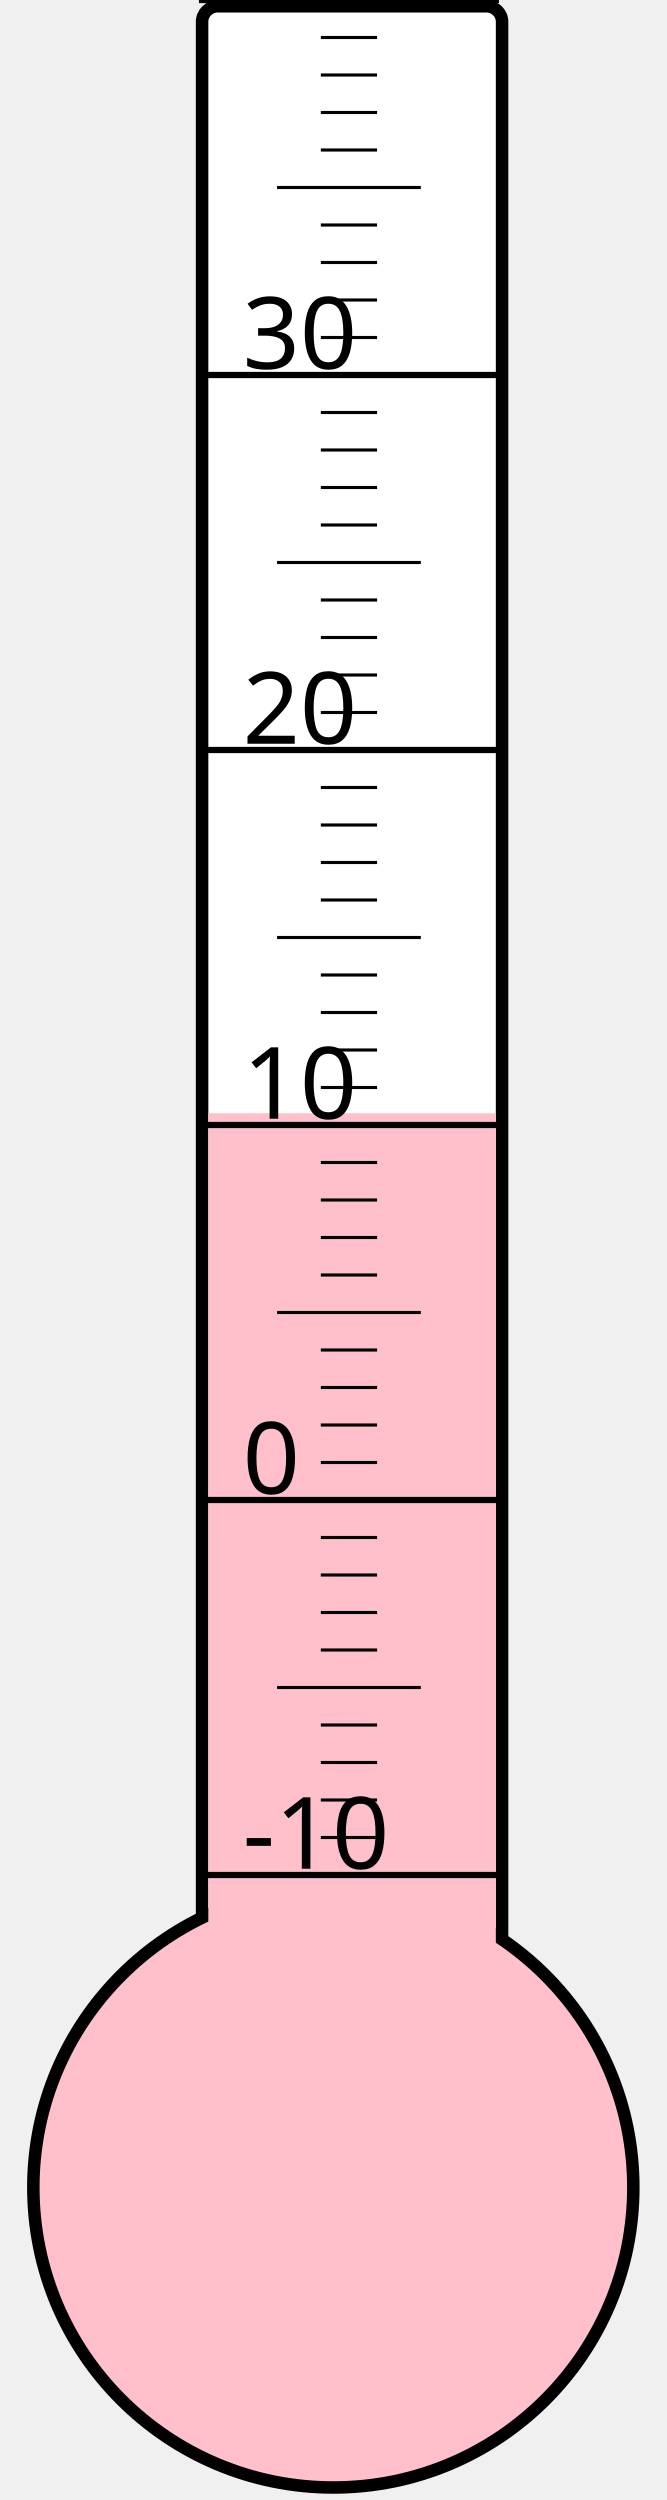
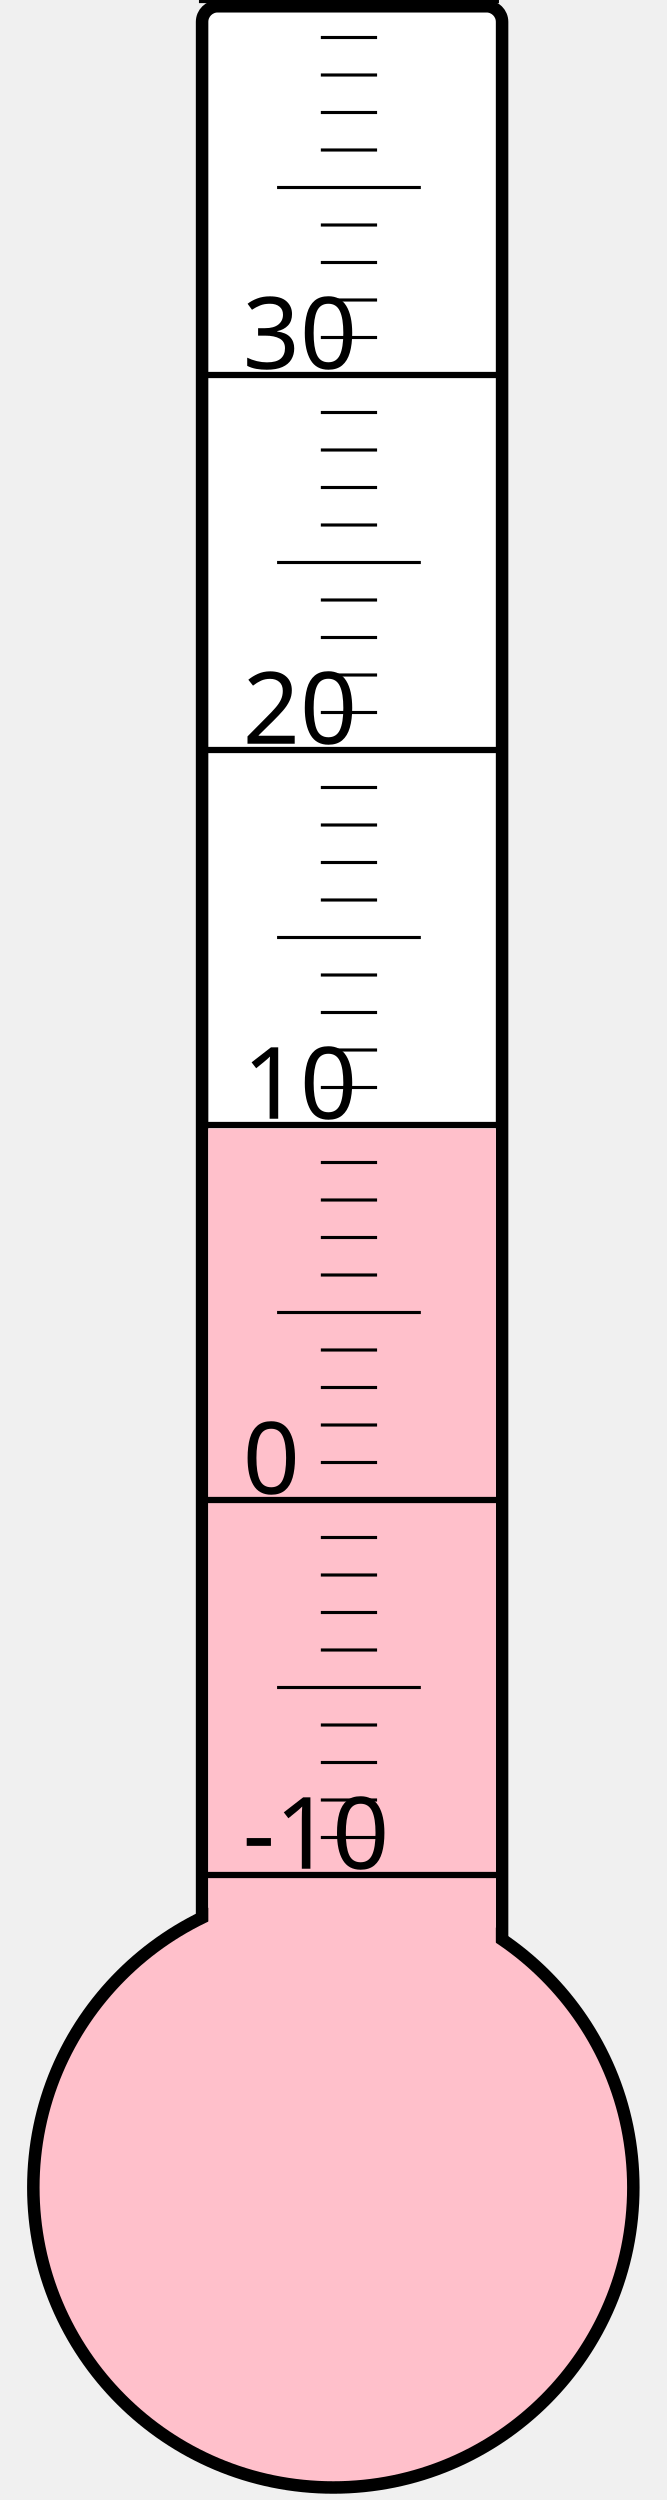
<svg xmlns="http://www.w3.org/2000/svg" width="40px" height="150px" viewBox="0 0 200 800">
  <rect width="200" height="800" x="0" y="0" style="fill: #ffffeb; fill-opacity: 0;" />
  <rect width="96" height="680" x="58" y="2" rx="5" ry="5" style="fill: white; fill-opacity: 1; stroke: black; stroke-width: 4;" />
  <circle cx="100" cy="700" r="96" style="fill: pink; stroke: black; stroke-width: 4;" />
-   <rect width="92" height="343.75" x="60" y="356.25" style="fill: pink; fill-opacity: 1; stroke-width: 0;" />
+   <rect width="92" height="338.875" x="60" y="361.125" style="fill: pink; fill-opacity: 1; stroke-width: 0;" />
  <text x="71" y="598" style="font-family: sans-serif; font-size: 24pt;">-10</text>
  <text x="71" y="478" style="font-family: sans-serif; font-size: 24pt;">0</text>
  <text x="71" y="358" style="font-family: sans-serif; font-size: 24pt;">10</text>
  <text x="71" y="238" style="font-family: sans-serif; font-size: 24pt;">20</text>
  <text x="71" y="118" style="font-family: sans-serif; font-size: 24pt;">30</text>
  <g style="stroke: black;">
    <line x1="57" y1="600" x2="153" y2="600" style="stroke-width: 2;" />
    <line x1="96" y1="588" x2="114" y2="588" style="stroke-width: 1;" />
    <line x1="96" y1="576" x2="114" y2="576" style="stroke-width: 1;" />
    <line x1="96" y1="564" x2="114" y2="564" style="stroke-width: 1;" />
    <line x1="96" y1="552" x2="114" y2="552" style="stroke-width: 1;" />
    <line x1="82" y1="540" x2="128" y2="540" style="stroke-width: 1;" />
    <line x1="96" y1="528" x2="114" y2="528" style="stroke-width: 1;" />
    <line x1="96" y1="516" x2="114" y2="516" style="stroke-width: 1;" />
    <line x1="96" y1="504" x2="114" y2="504" style="stroke-width: 1;" />
    <line x1="96" y1="492" x2="114" y2="492" style="stroke-width: 1;" />
    <line x1="57" y1="480" x2="153" y2="480" style="stroke-width: 2;" />
    <line x1="96" y1="468" x2="114" y2="468" style="stroke-width: 1;" />
    <line x1="96" y1="456" x2="114" y2="456" style="stroke-width: 1;" />
    <line x1="96" y1="444" x2="114" y2="444" style="stroke-width: 1;" />
    <line x1="96" y1="432" x2="114" y2="432" style="stroke-width: 1;" />
    <line x1="82" y1="420" x2="128" y2="420" style="stroke-width: 1;" />
    <line x1="96" y1="408" x2="114" y2="408" style="stroke-width: 1;" />
    <line x1="96" y1="396" x2="114" y2="396" style="stroke-width: 1;" />
    <line x1="96" y1="384" x2="114" y2="384" style="stroke-width: 1;" />
    <line x1="96" y1="372" x2="114" y2="372" style="stroke-width: 1;" />
    <line x1="57" y1="360" x2="153" y2="360" style="stroke-width: 2;" />
    <line x1="96" y1="348" x2="114" y2="348" style="stroke-width: 1;" />
    <line x1="96" y1="336" x2="114" y2="336" style="stroke-width: 1;" />
    <line x1="96" y1="324" x2="114" y2="324" style="stroke-width: 1;" />
    <line x1="96" y1="312" x2="114" y2="312" style="stroke-width: 1;" />
    <line x1="82" y1="300" x2="128" y2="300" style="stroke-width: 1;" />
    <line x1="96" y1="288" x2="114" y2="288" style="stroke-width: 1;" />
    <line x1="96" y1="276" x2="114" y2="276" style="stroke-width: 1;" />
    <line x1="96" y1="264" x2="114" y2="264" style="stroke-width: 1;" />
    <line x1="96" y1="252" x2="114" y2="252" style="stroke-width: 1;" />
    <line x1="57" y1="240" x2="153" y2="240" style="stroke-width: 2;" />
    <line x1="96" y1="228" x2="114" y2="228" style="stroke-width: 1;" />
    <line x1="96" y1="216" x2="114" y2="216" style="stroke-width: 1;" />
    <line x1="96" y1="204" x2="114" y2="204" style="stroke-width: 1;" />
    <line x1="96" y1="192" x2="114" y2="192" style="stroke-width: 1;" />
    <line x1="82" y1="180" x2="128" y2="180" style="stroke-width: 1;" />
    <line x1="96" y1="168" x2="114" y2="168" style="stroke-width: 1;" />
    <line x1="96" y1="156" x2="114" y2="156" style="stroke-width: 1;" />
    <line x1="96" y1="144" x2="114" y2="144" style="stroke-width: 1;" />
    <line x1="96" y1="132" x2="114" y2="132" style="stroke-width: 1;" />
    <line x1="57" y1="120" x2="153" y2="120" style="stroke-width: 2;" />
    <line x1="96" y1="108" x2="114" y2="108" style="stroke-width: 1;" />
    <line x1="96" y1="96" x2="114" y2="96" style="stroke-width: 1;" />
    <line x1="96" y1="84" x2="114" y2="84" style="stroke-width: 1;" />
    <line x1="96" y1="72" x2="114" y2="72" style="stroke-width: 1;" />
    <line x1="82" y1="60" x2="128" y2="60" style="stroke-width: 1;" />
    <line x1="96" y1="48" x2="114" y2="48" style="stroke-width: 1;" />
    <line x1="96" y1="36" x2="114" y2="36" style="stroke-width: 1;" />
    <line x1="96" y1="24" x2="114" y2="24" style="stroke-width: 1;" />
    <line x1="96" y1="12" x2="114" y2="12" style="stroke-width: 1;" />
    <line x1="57" y1="0" x2="153" y2="0" style="stroke-width: 2;" />
  </g>
</svg>
